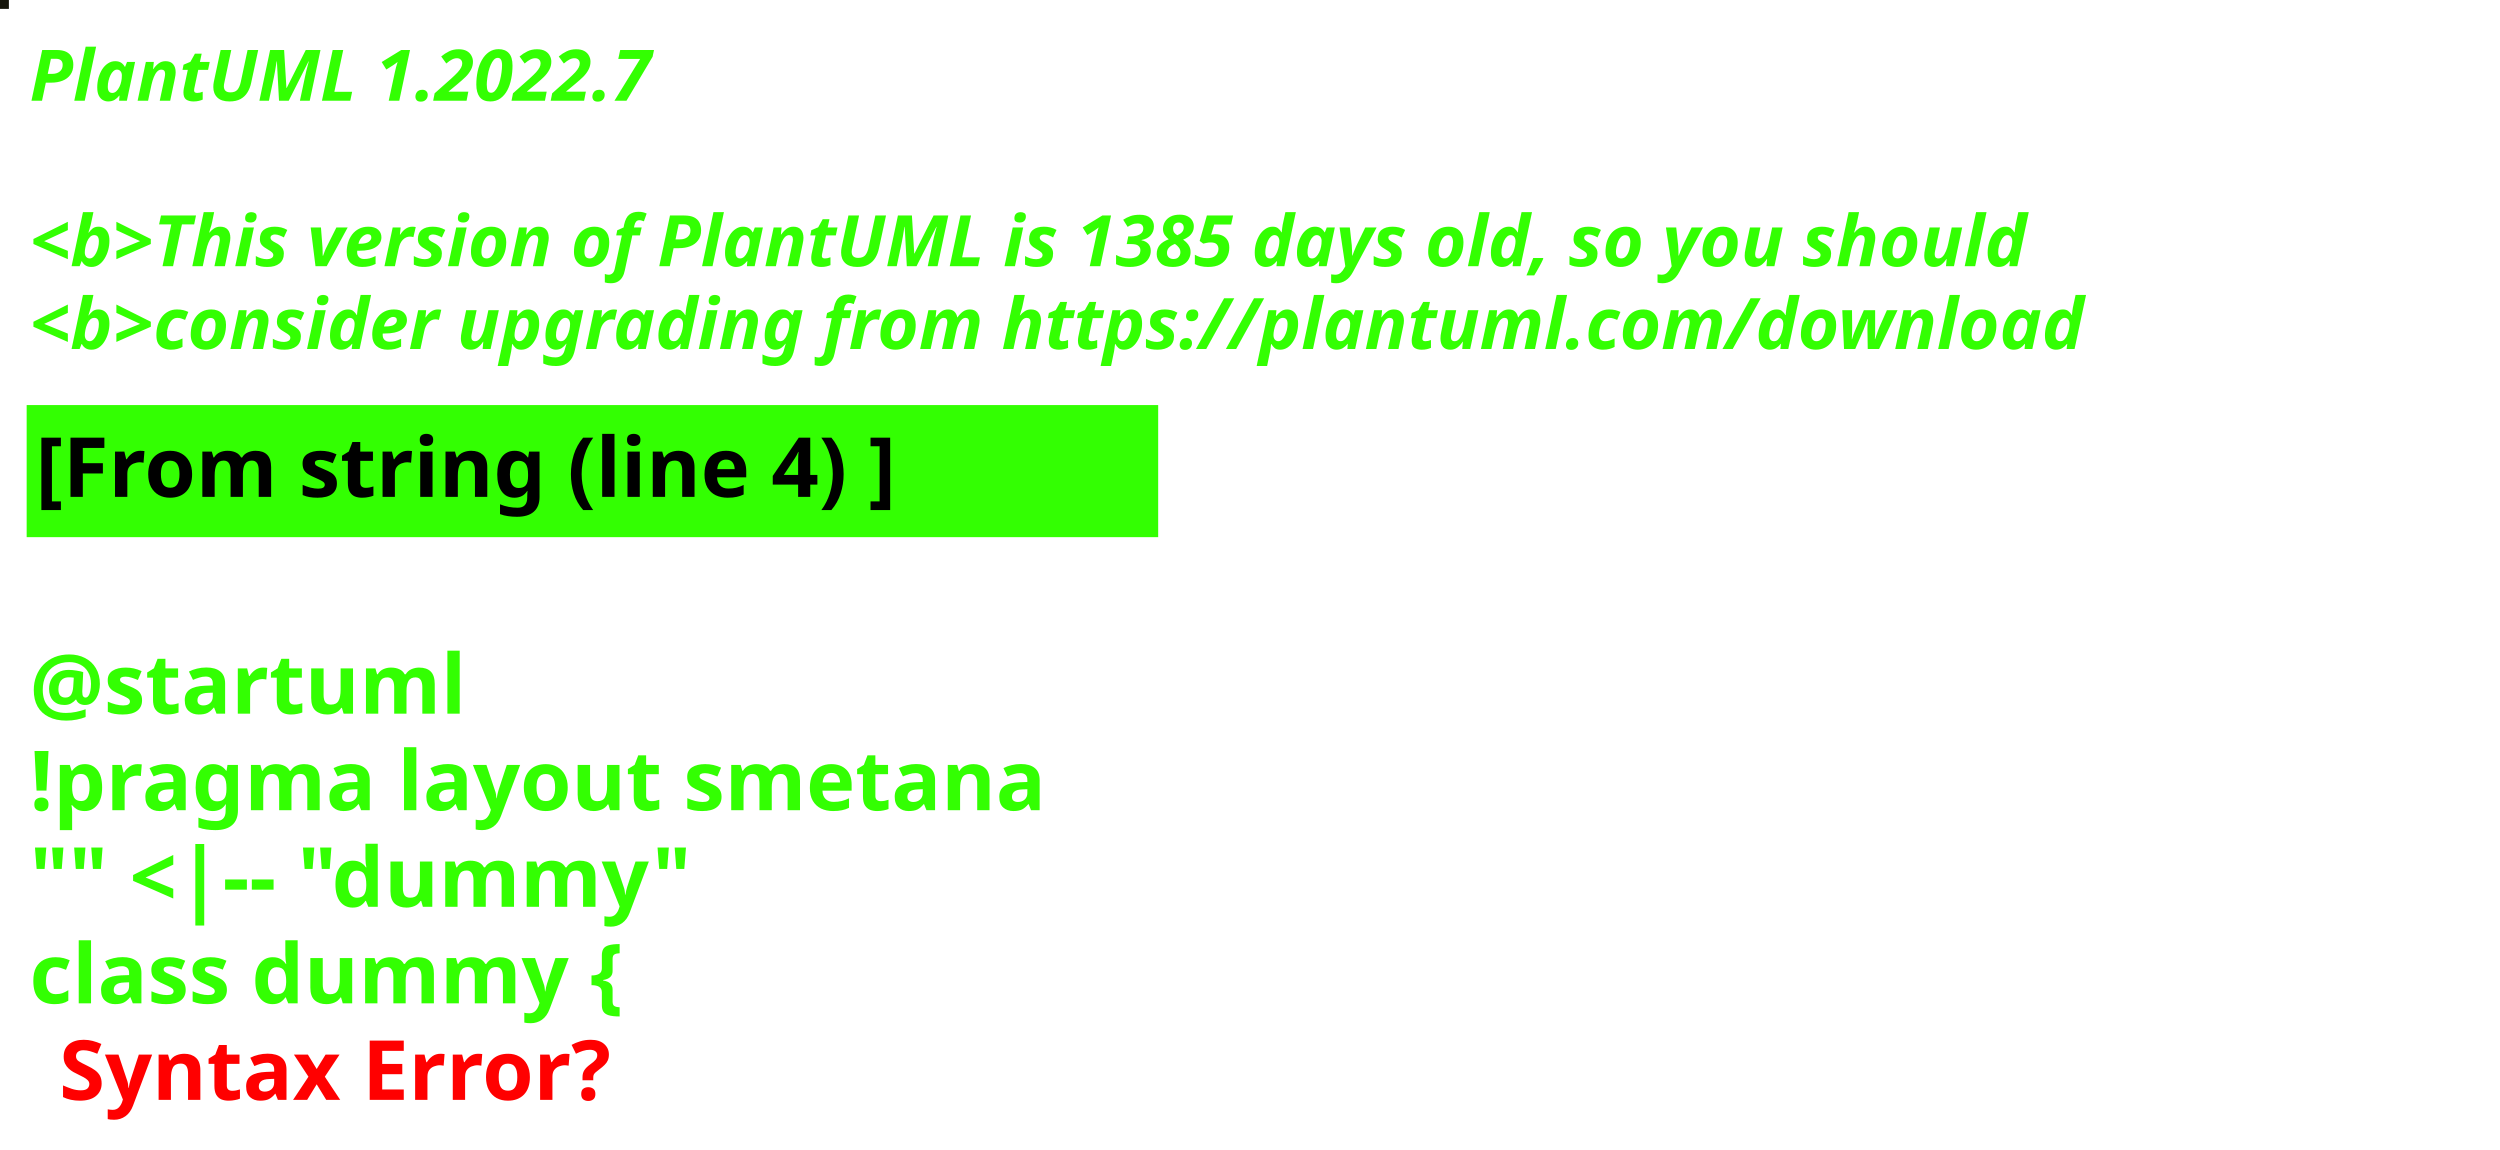
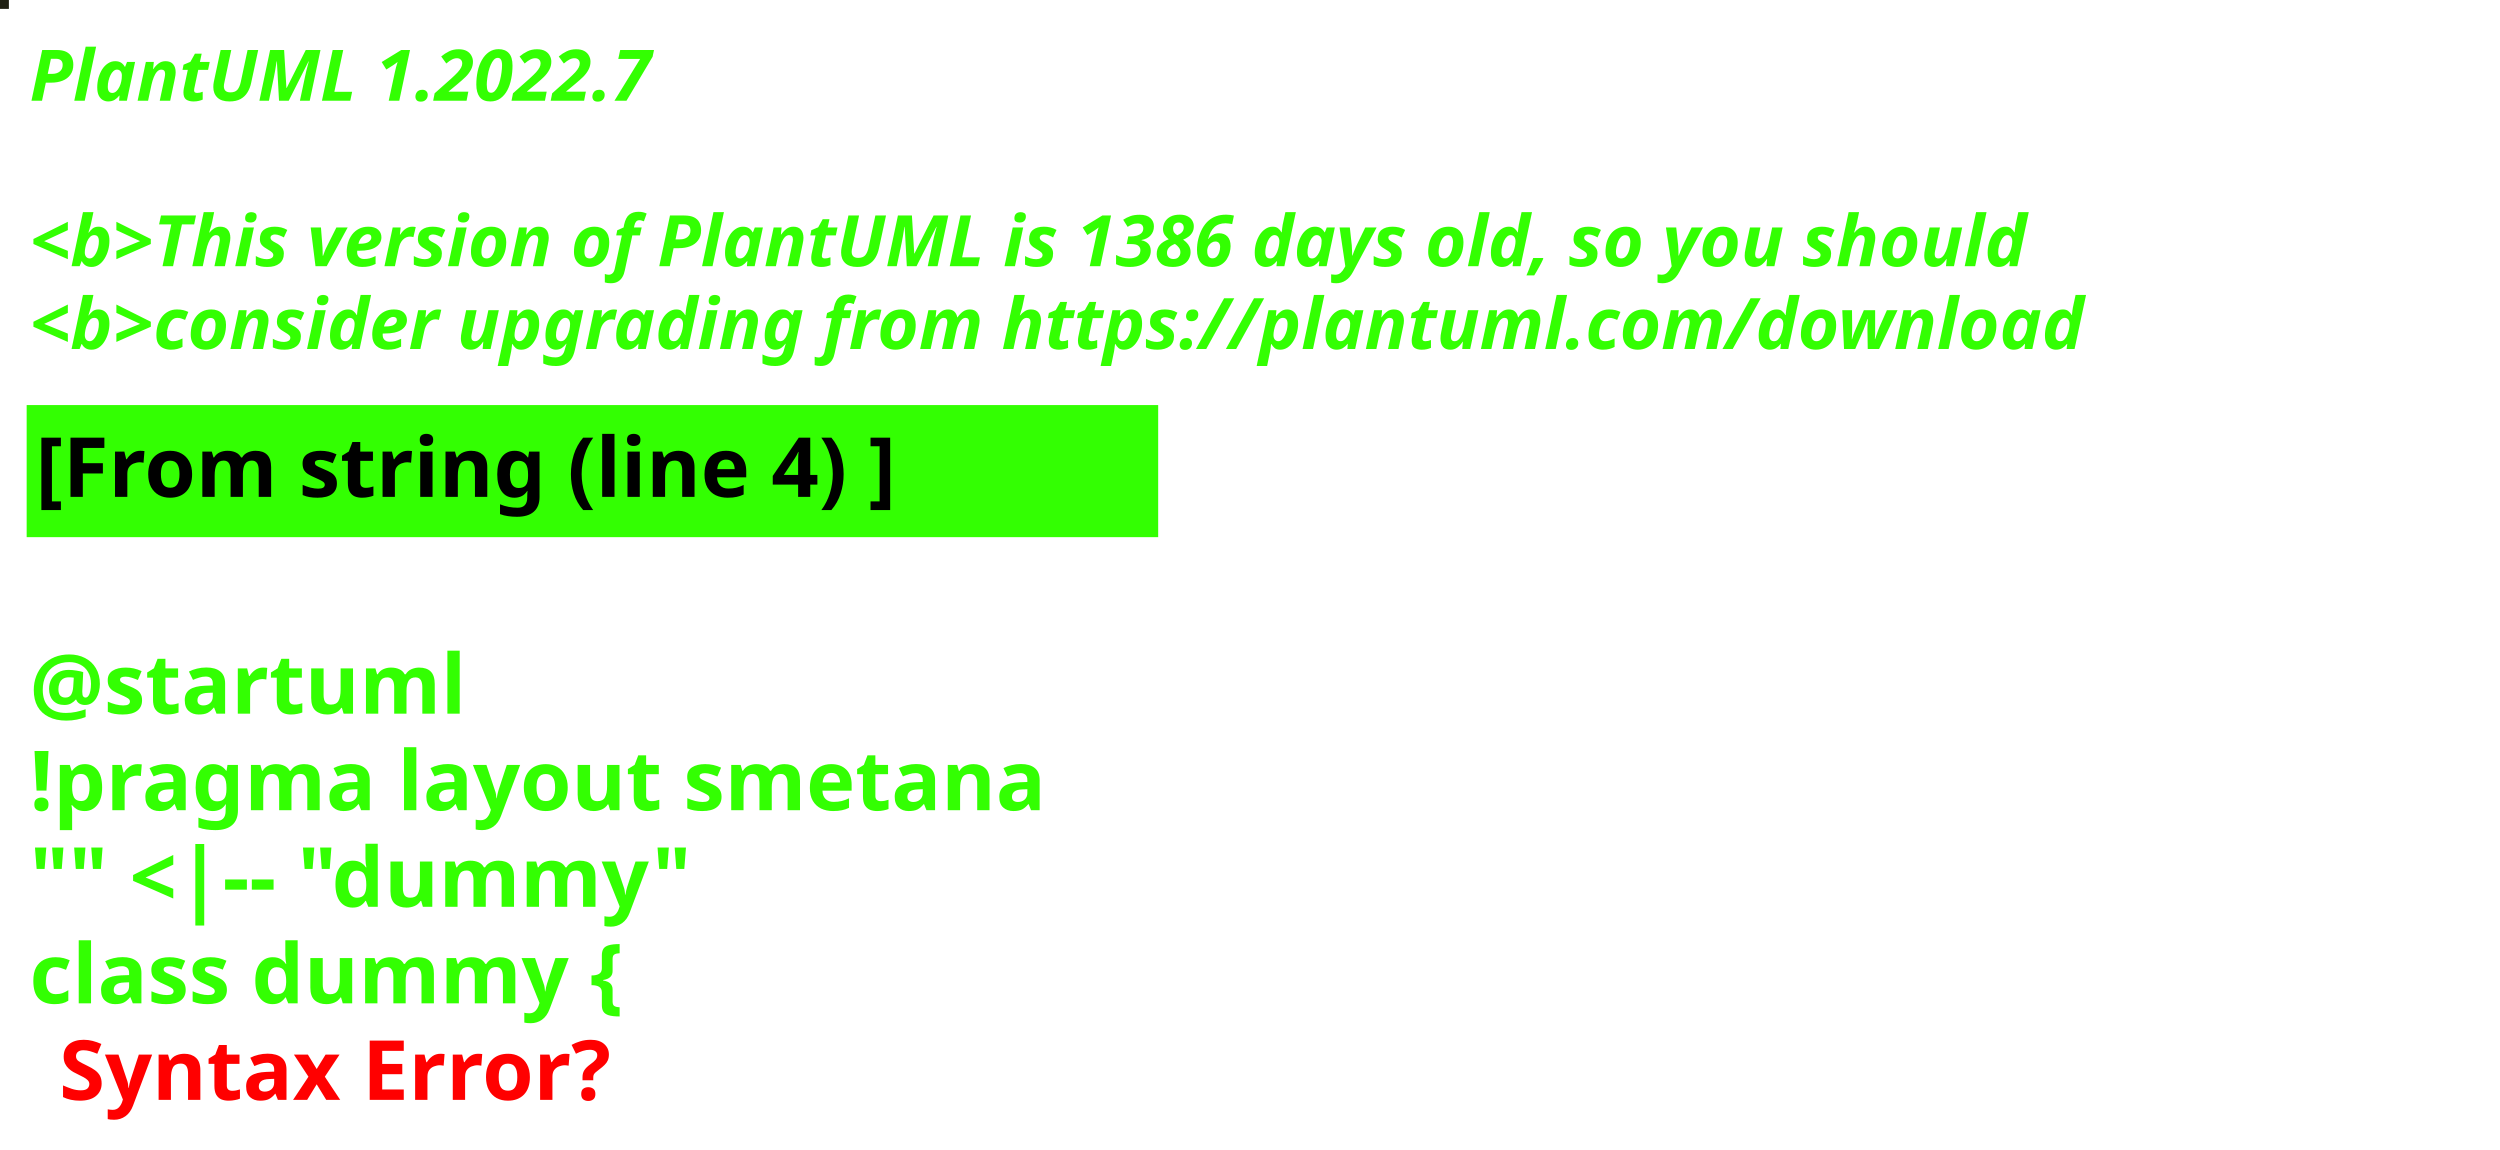
<svg xmlns="http://www.w3.org/2000/svg" contentStyleType="text/css" height="194px" preserveAspectRatio="none" style="width:422px;height:194px;background:#000000;" version="1.1" viewBox="0 0 422 194" width="422px" zoomAndPan="magnify">
  <defs />
  <g>
-     <rect fill="#16160B" height="1" style="stroke:#16160B;stroke-width:1.0;" width="1" x="0" y="0" />
+     <rect fill="#1F2013" height="1" style="stroke:#1F2013;stroke-width:1.0;" width="1" x="0" y="0" />
    <text fill="#33FF02" font-family="sans-serif" font-size="12" font-style="italic" font-weight="bold" lengthAdjust="spacing" textLength="127" x="5" y="17">PlantUML 1.2022.7</text>
    <text fill="#33FF02" font-family="sans-serif" font-size="12" font-style="italic" font-weight="bold" lengthAdjust="spacing" textLength="4" x="5" y="30.969"> </text>
-     <text fill="#33FF02" font-family="sans-serif" font-size="12" font-style="italic" font-weight="bold" lengthAdjust="spacing" textLength="407" x="5" y="44.938">&lt;b&gt;This version of PlantUML is 1385 days old, so you should</text>
+     <text fill="#33FF02" font-family="sans-serif" font-size="12" font-style="italic" font-weight="bold" lengthAdjust="spacing" textLength="407" x="5" y="44.938">&lt;b&gt;This version of PlantUML is 1386 days old, so you should</text>
    <text fill="#33FF02" font-family="sans-serif" font-size="12" font-style="italic" font-weight="bold" lengthAdjust="spacing" textLength="408" x="5" y="58.906">&lt;b&gt;consider upgrading from https://plantuml.com/download</text>
    <rect fill="#33FF02" height="21.297" style="stroke:#33FF02;stroke-width:1.0;" width="190" x="5" y="68.875" />
    <text fill="#000000" font-family="sans-serif" font-size="14" font-weight="bold" lengthAdjust="spacing" textLength="168" x="6" y="83.875">[From string (line 4) ]</text>
    <text fill="#33FF02" font-family="sans-serif" font-size="14" font-weight="bold" lengthAdjust="spacing" textLength="5" x="5" y="104.172"> </text>
    <text fill="#33FF02" font-family="sans-serif" font-size="14" font-weight="bold" lengthAdjust="spacing" textLength="79" x="5" y="120.469">@startuml</text>
    <text fill="#33FF02" font-family="sans-serif" font-size="14" font-weight="bold" lengthAdjust="spacing" textLength="190" x="5" y="136.766">!pragma layout smetana</text>
    <text fill="#33FF02" font-family="sans-serif" font-size="14" font-weight="bold" lengthAdjust="spacing" textLength="124" x="5" y="153.062">"" &lt;|-- "dummy"</text>
    <text fill="#33FF02" font-family="sans-serif" font-size="14" font-weight="bold" lengthAdjust="spacing" text-decoration="wavy underline" textLength="117" x="5" y="169.359">class dummy {</text>
    <text fill="#FF0000" font-family="sans-serif" font-size="14" font-weight="bold" lengthAdjust="spacing" textLength="106" x="10" y="185.656">Syntax Error?</text>
  </g>
</svg>
